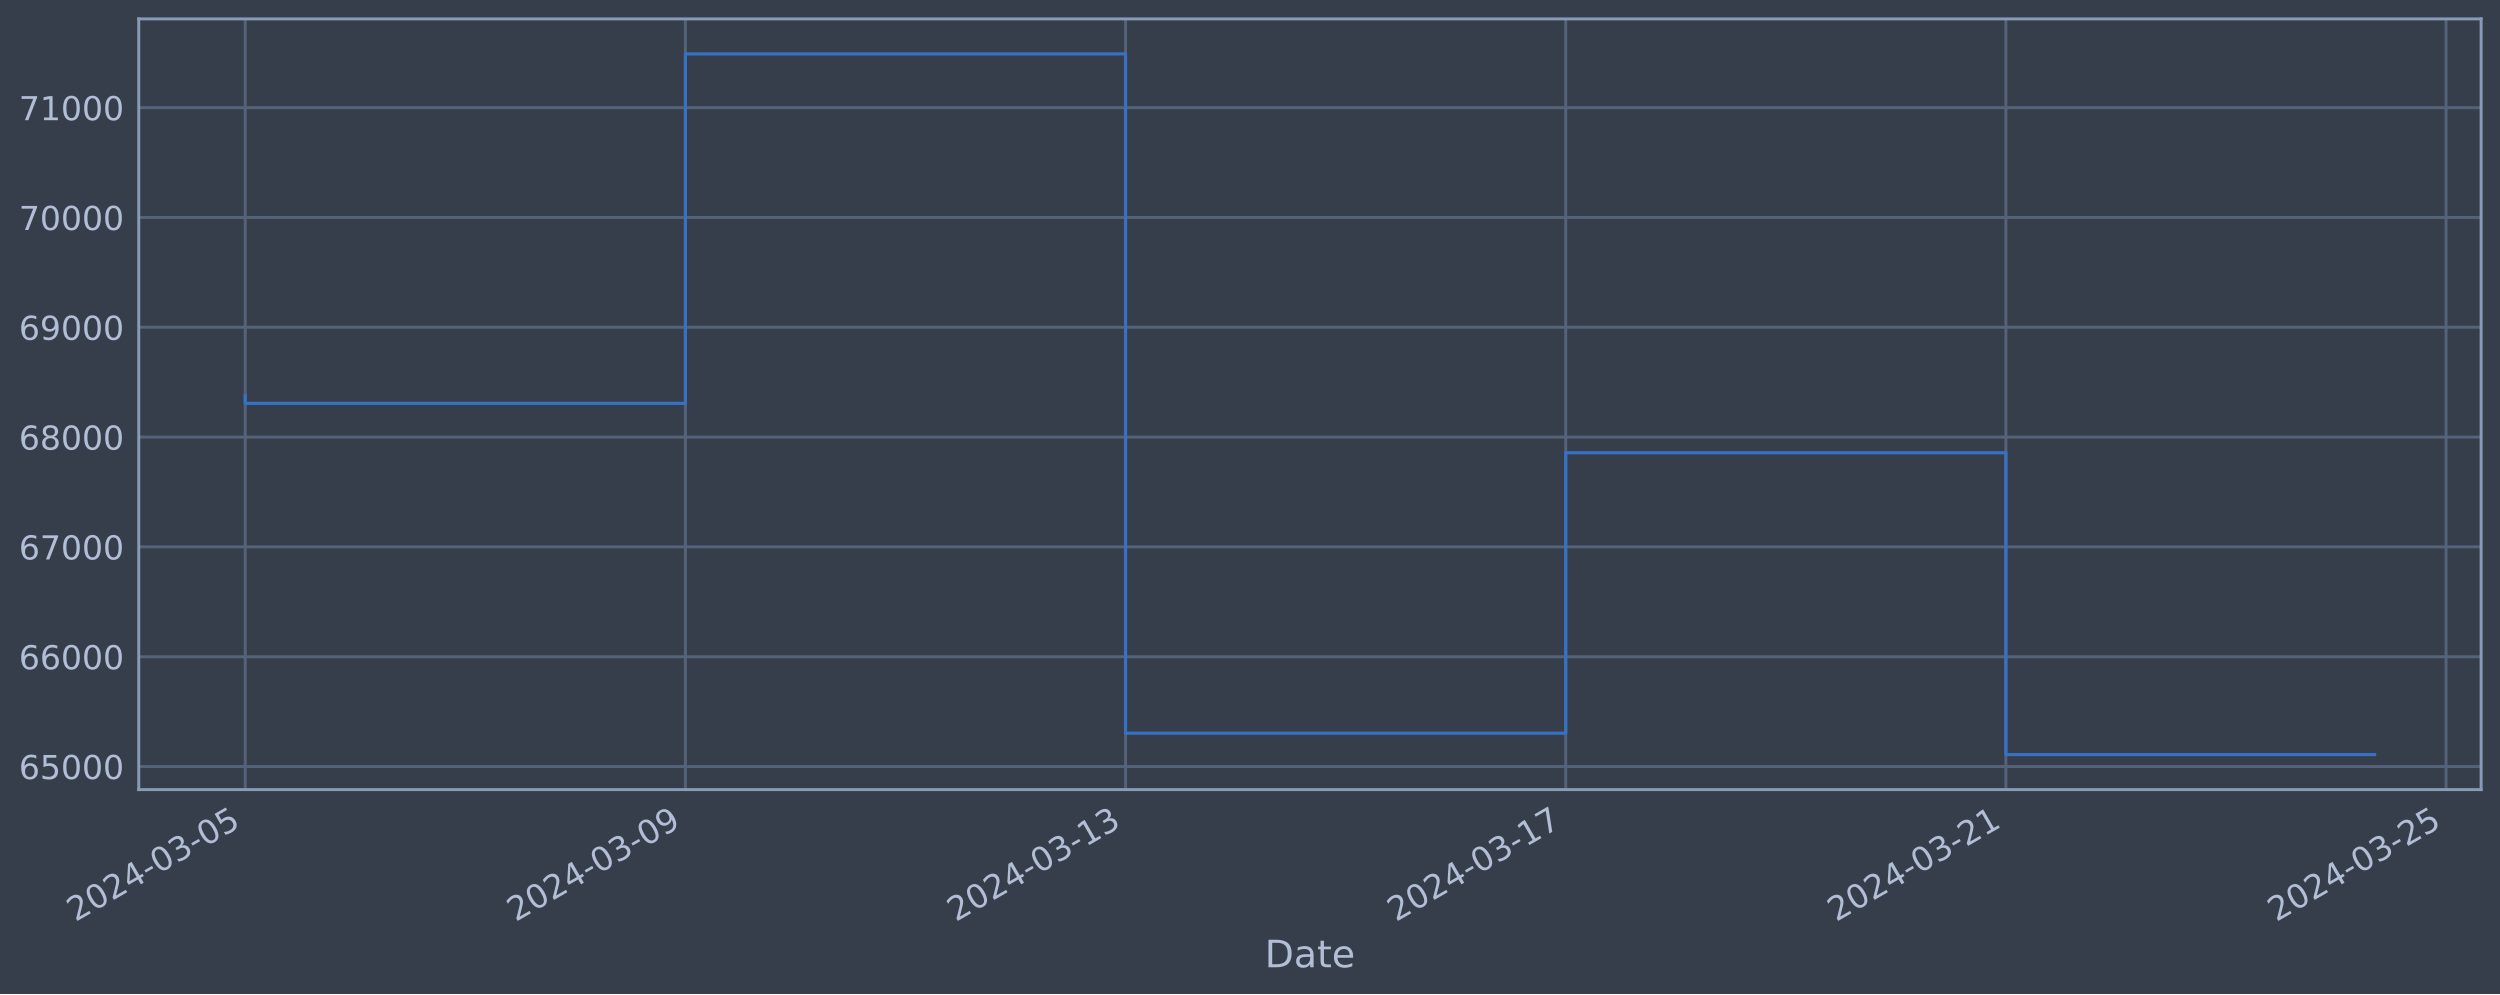
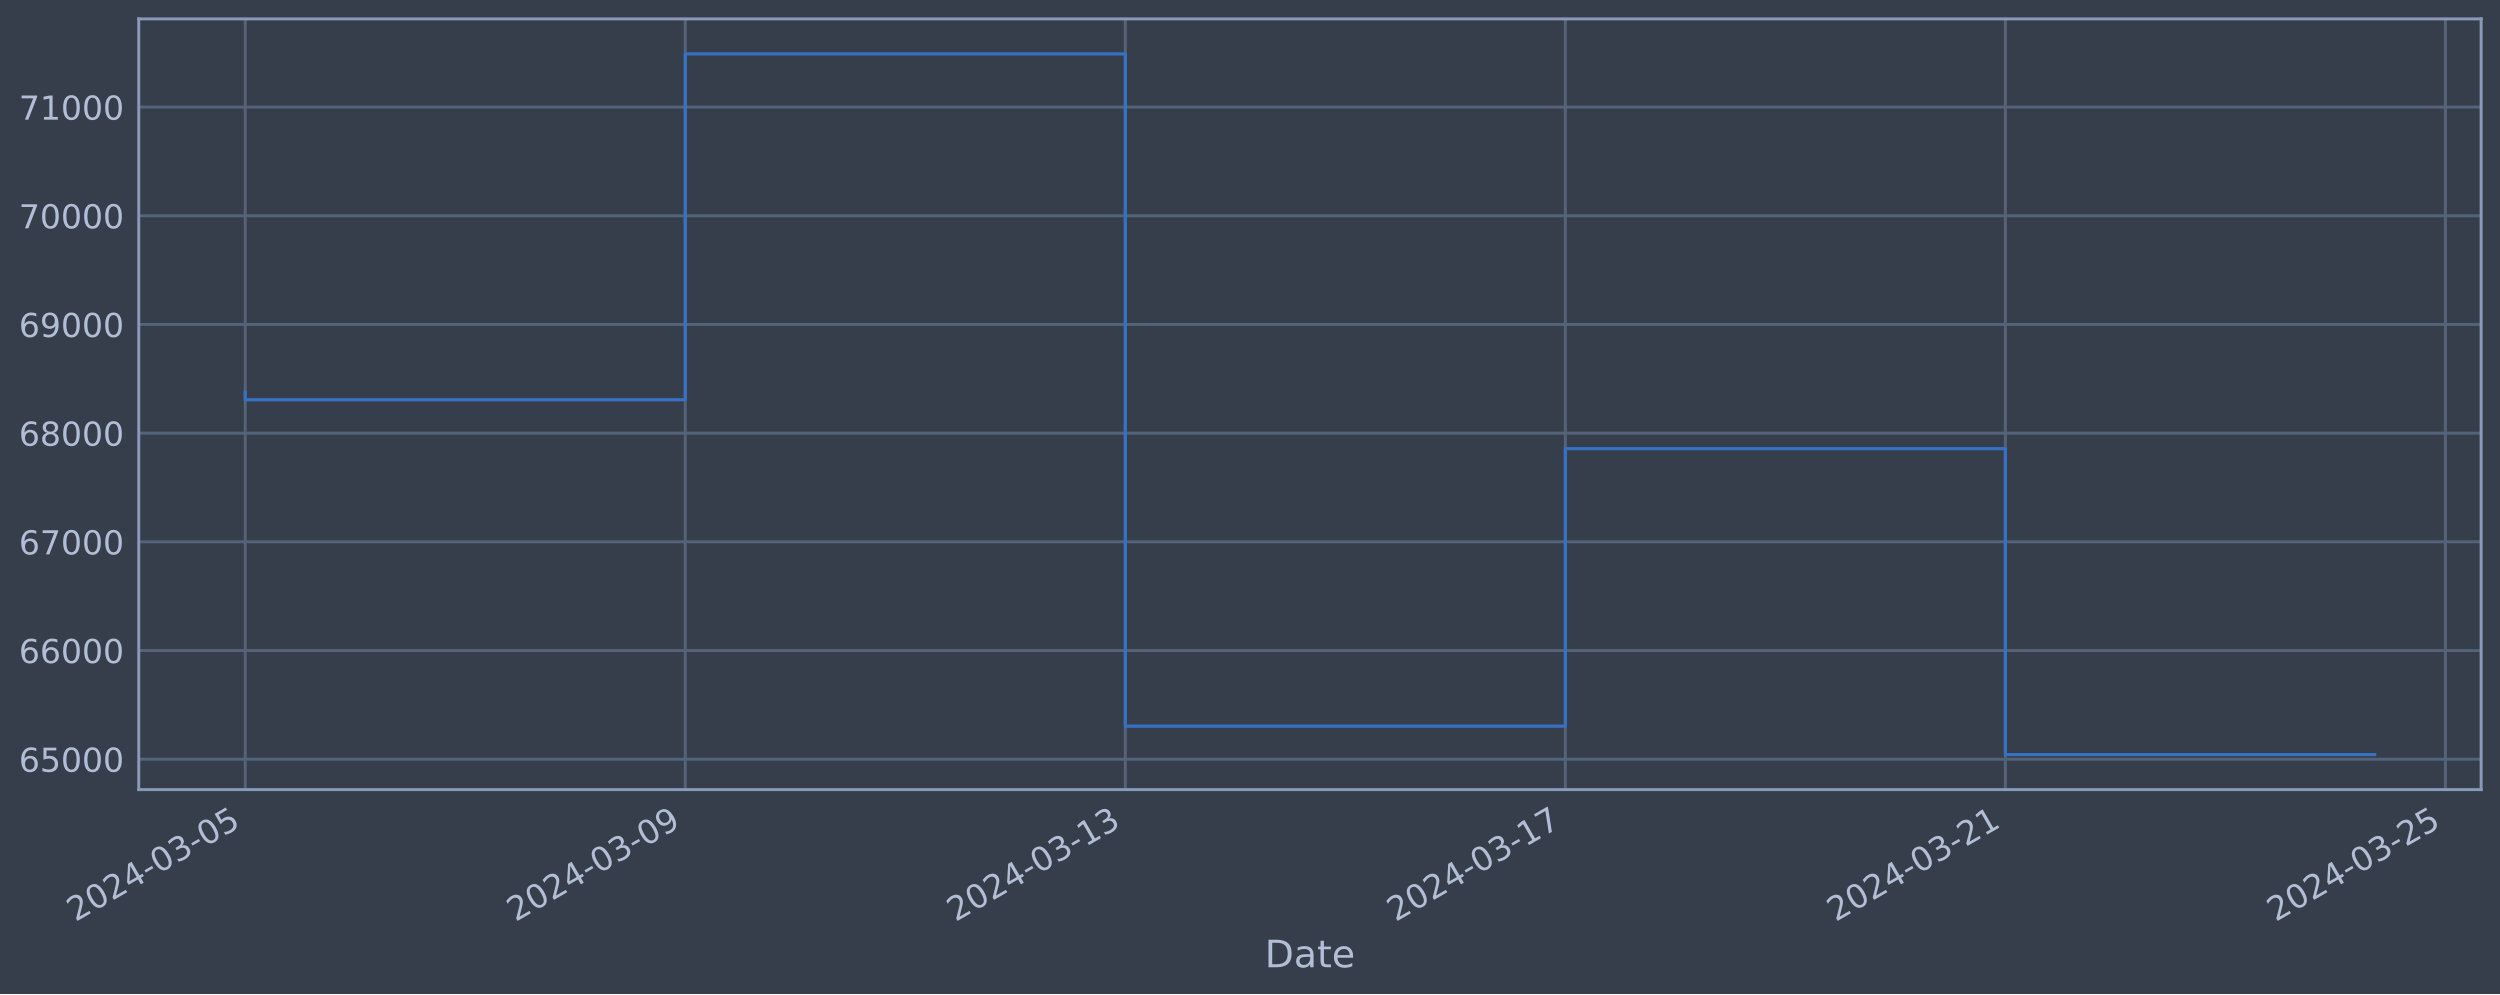
<svg xmlns="http://www.w3.org/2000/svg" xmlns:xlink="http://www.w3.org/1999/xlink" width="952.884pt" height="378.87pt" viewBox="0 0 952.884 378.87" version="1.1">
  <defs>
    <style type="text/css">*{stroke-linejoin: round; stroke-linecap: butt}</style>
  </defs>
  <g id="figure_1">
    <g id="patch_1">
      <path d="M 0 378.87  L 952.884 378.87  L 952.884 0  L 0 0  z " style="fill: #373e4b" />
    </g>
    <g id="axes_1">
      <g id="patch_2">
        <path d="M 52.884 300.96  L 945.684 300.96  L 945.684 7.2  L 52.884 7.2  z " style="fill: #373e4b" />
      </g>
      <g id="matplotlib.axis_1">
        <g id="xtick_1">
          <g id="line2d_1">
-             <path d="M 93.466 300.96  L 93.466 7.2  " clip-path="url(#pa0642adbf8)" style="fill: none; stroke: #546379; stroke-width: 1.12; stroke-linecap: square" />
+             <path d="M 93.466 300.96  L 93.466 7.2  " clip-path="url(#p50118041e0)" style="fill: none; stroke: #546379; stroke-width: 1.12; stroke-linecap: square" />
          </g>
          <g id="line2d_2" />
          <g id="text_1">
            <g style="fill: #b1bed6" transform="translate(28.74006 351.4642) rotate(-30) scale(0.126 -0.126)">
              <defs>
                <path id="DejaVuSans-32" d="M 1228 531  L 3431 531  L 3431 0  L 469 0  L 469 531  Q 828 903 1448 1529  Q 2069 2156 2228 2338  Q 2531 2678 2651 2914  Q 2772 3150 2772 3378  Q 2772 3750 2511 3984  Q 2250 4219 1831 4219  Q 1534 4219 1204 4116  Q 875 4013 500 3803  L 500 4441  Q 881 4594 1212 4672  Q 1544 4750 1819 4750  Q 2544 4750 2975 4387  Q 3406 4025 3406 3419  Q 3406 3131 3298 2873  Q 3191 2616 2906 2266  Q 2828 2175 2409 1742  Q 1991 1309 1228 531  z " transform="scale(0.015625)" />
                <path id="DejaVuSans-30" d="M 2034 4250  Q 1547 4250 1301 3770  Q 1056 3291 1056 2328  Q 1056 1369 1301 889  Q 1547 409 2034 409  Q 2525 409 2770 889  Q 3016 1369 3016 2328  Q 3016 3291 2770 3770  Q 2525 4250 2034 4250  z M 2034 4750  Q 2819 4750 3233 4129  Q 3647 3509 3647 2328  Q 3647 1150 3233 529  Q 2819 -91 2034 -91  Q 1250 -91 836 529  Q 422 1150 422 2328  Q 422 3509 836 4129  Q 1250 4750 2034 4750  z " transform="scale(0.015625)" />
                <path id="DejaVuSans-34" d="M 2419 4116  L 825 1625  L 2419 1625  L 2419 4116  z M 2253 4666  L 3047 4666  L 3047 1625  L 3713 1625  L 3713 1100  L 3047 1100  L 3047 0  L 2419 0  L 2419 1100  L 313 1100  L 313 1709  L 2253 4666  z " transform="scale(0.015625)" />
                <path id="DejaVuSans-2d" d="M 313 2009  L 1997 2009  L 1997 1497  L 313 1497  L 313 2009  z " transform="scale(0.015625)" />
                <path id="DejaVuSans-33" d="M 2597 2516  Q 3050 2419 3304 2112  Q 3559 1806 3559 1356  Q 3559 666 3084 287  Q 2609 -91 1734 -91  Q 1441 -91 1130 -33  Q 819 25 488 141  L 488 750  Q 750 597 1062 519  Q 1375 441 1716 441  Q 2309 441 2620 675  Q 2931 909 2931 1356  Q 2931 1769 2642 2001  Q 2353 2234 1838 2234  L 1294 2234  L 1294 2753  L 1863 2753  Q 2328 2753 2575 2939  Q 2822 3125 2822 3475  Q 2822 3834 2567 4026  Q 2313 4219 1838 4219  Q 1578 4219 1281 4162  Q 984 4106 628 3988  L 628 4550  Q 988 4650 1302 4700  Q 1616 4750 1894 4750  Q 2613 4750 3031 4423  Q 3450 4097 3450 3541  Q 3450 3153 3228 2886  Q 3006 2619 2597 2516  z " transform="scale(0.015625)" />
                <path id="DejaVuSans-35" d="M 691 4666  L 3169 4666  L 3169 4134  L 1269 4134  L 1269 2991  Q 1406 3038 1543 3061  Q 1681 3084 1819 3084  Q 2600 3084 3056 2656  Q 3513 2228 3513 1497  Q 3513 744 3044 326  Q 2575 -91 1722 -91  Q 1428 -91 1123 -41  Q 819 9 494 109  L 494 744  Q 775 591 1075 516  Q 1375 441 1709 441  Q 2250 441 2565 725  Q 2881 1009 2881 1497  Q 2881 1984 2565 2268  Q 2250 2553 1709 2553  Q 1456 2553 1204 2497  Q 953 2441 691 2322  L 691 4666  z " transform="scale(0.015625)" />
              </defs>
              <use xlink:href="#DejaVuSans-32" />
              <use xlink:href="#DejaVuSans-30" x="63.623" />
              <use xlink:href="#DejaVuSans-32" x="127.246" />
              <use xlink:href="#DejaVuSans-34" x="190.869" />
              <use xlink:href="#DejaVuSans-2d" x="254.492" />
              <use xlink:href="#DejaVuSans-30" x="290.576" />
              <use xlink:href="#DejaVuSans-33" x="354.199" />
              <use xlink:href="#DejaVuSans-2d" x="417.822" />
              <use xlink:href="#DejaVuSans-30" x="453.906" />
              <use xlink:href="#DejaVuSans-35" x="517.529" />
            </g>
          </g>
        </g>
        <g id="xtick_2">
          <g id="line2d_3">
-             <path d="M 261.237 300.96  L 261.237 7.2  " clip-path="url(#pa0642adbf8)" style="fill: none; stroke: #546379; stroke-width: 1.12; stroke-linecap: square" />
+             <path d="M 261.187 300.96  L 261.187 7.2  " clip-path="url(#p50118041e0)" style="fill: none; stroke: #546379; stroke-width: 1.12; stroke-linecap: square" />
          </g>
          <g id="line2d_4" />
          <g id="text_2">
-             <g style="fill: #b1bed6" transform="translate(196.5113 351.4642) rotate(-30) scale(0.126 -0.126)">
+             <g style="fill: #b1bed6" transform="translate(196.4618 351.4642) rotate(-30) scale(0.126 -0.126)">
              <defs>
                <path id="DejaVuSans-39" d="M 703 97  L 703 672  Q 941 559 1184 500  Q 1428 441 1663 441  Q 2288 441 2617 861  Q 2947 1281 2994 2138  Q 2813 1869 2534 1725  Q 2256 1581 1919 1581  Q 1219 1581 811 2004  Q 403 2428 403 3163  Q 403 3881 828 4315  Q 1253 4750 1959 4750  Q 2769 4750 3195 4129  Q 3622 3509 3622 2328  Q 3622 1225 3098 567  Q 2575 -91 1691 -91  Q 1453 -91 1209 -44  Q 966 3 703 97  z M 1959 2075  Q 2384 2075 2632 2365  Q 2881 2656 2881 3163  Q 2881 3666 2632 3958  Q 2384 4250 1959 4250  Q 1534 4250 1286 3958  Q 1038 3666 1038 3163  Q 1038 2656 1286 2365  Q 1534 2075 1959 2075  z " transform="scale(0.015625)" />
              </defs>
              <use xlink:href="#DejaVuSans-32" />
              <use xlink:href="#DejaVuSans-30" x="63.623" />
              <use xlink:href="#DejaVuSans-32" x="127.246" />
              <use xlink:href="#DejaVuSans-34" x="190.869" />
              <use xlink:href="#DejaVuSans-2d" x="254.492" />
              <use xlink:href="#DejaVuSans-30" x="290.576" />
              <use xlink:href="#DejaVuSans-33" x="354.199" />
              <use xlink:href="#DejaVuSans-2d" x="417.822" />
              <use xlink:href="#DejaVuSans-30" x="453.906" />
              <use xlink:href="#DejaVuSans-39" x="517.529" />
            </g>
          </g>
        </g>
        <g id="xtick_3">
          <g id="line2d_5">
-             <path d="M 429.008 300.96  L 429.008 7.2  " clip-path="url(#pa0642adbf8)" style="fill: none; stroke: #546379; stroke-width: 1.12; stroke-linecap: square" />
+             <path d="M 428.909 300.96  L 428.909 7.2  " clip-path="url(#p50118041e0)" style="fill: none; stroke: #546379; stroke-width: 1.12; stroke-linecap: square" />
          </g>
          <g id="line2d_6" />
          <g id="text_3">
-             <g style="fill: #b1bed6" transform="translate(364.2825 351.4642) rotate(-30) scale(0.126 -0.126)">
+             <g style="fill: #b1bed6" transform="translate(364.1835 351.4642) rotate(-30) scale(0.126 -0.126)">
              <defs>
                <path id="DejaVuSans-31" d="M 794 531  L 1825 531  L 1825 4091  L 703 3866  L 703 4441  L 1819 4666  L 2450 4666  L 2450 531  L 3481 531  L 3481 0  L 794 0  L 794 531  z " transform="scale(0.015625)" />
              </defs>
              <use xlink:href="#DejaVuSans-32" />
              <use xlink:href="#DejaVuSans-30" x="63.623" />
              <use xlink:href="#DejaVuSans-32" x="127.246" />
              <use xlink:href="#DejaVuSans-34" x="190.869" />
              <use xlink:href="#DejaVuSans-2d" x="254.492" />
              <use xlink:href="#DejaVuSans-30" x="290.576" />
              <use xlink:href="#DejaVuSans-33" x="354.199" />
              <use xlink:href="#DejaVuSans-2d" x="417.822" />
              <use xlink:href="#DejaVuSans-31" x="453.906" />
              <use xlink:href="#DejaVuSans-33" x="517.529" />
            </g>
          </g>
        </g>
        <g id="xtick_4">
          <g id="line2d_7">
-             <path d="M 596.779 300.96  L 596.779 7.2  " clip-path="url(#pa0642adbf8)" style="fill: none; stroke: #546379; stroke-width: 1.12; stroke-linecap: square" />
+             <path d="M 596.631 300.96  L 596.631 7.2  " clip-path="url(#p50118041e0)" style="fill: none; stroke: #546379; stroke-width: 1.12; stroke-linecap: square" />
          </g>
          <g id="line2d_8" />
          <g id="text_4">
-             <g style="fill: #b1bed6" transform="translate(532.0536 351.4642) rotate(-30) scale(0.126 -0.126)">
+             <g style="fill: #b1bed6" transform="translate(531.9053 351.4642) rotate(-30) scale(0.126 -0.126)">
              <defs>
                <path id="DejaVuSans-37" d="M 525 4666  L 3525 4666  L 3525 4397  L 1831 0  L 1172 0  L 2766 4134  L 525 4134  L 525 4666  z " transform="scale(0.015625)" />
              </defs>
              <use xlink:href="#DejaVuSans-32" />
              <use xlink:href="#DejaVuSans-30" x="63.623" />
              <use xlink:href="#DejaVuSans-32" x="127.246" />
              <use xlink:href="#DejaVuSans-34" x="190.869" />
              <use xlink:href="#DejaVuSans-2d" x="254.492" />
              <use xlink:href="#DejaVuSans-30" x="290.576" />
              <use xlink:href="#DejaVuSans-33" x="354.199" />
              <use xlink:href="#DejaVuSans-2d" x="417.822" />
              <use xlink:href="#DejaVuSans-31" x="453.906" />
              <use xlink:href="#DejaVuSans-37" x="517.529" />
            </g>
          </g>
        </g>
        <g id="xtick_5">
          <g id="line2d_9">
-             <path d="M 764.55 300.96  L 764.55 7.2  " clip-path="url(#pa0642adbf8)" style="fill: none; stroke: #546379; stroke-width: 1.12; stroke-linecap: square" />
+             <path d="M 764.353 300.96  L 764.353 7.2  " clip-path="url(#p50118041e0)" style="fill: none; stroke: #546379; stroke-width: 1.12; stroke-linecap: square" />
          </g>
          <g id="line2d_10" />
          <g id="text_5">
-             <g style="fill: #b1bed6" transform="translate(699.8248 351.4642) rotate(-30) scale(0.126 -0.126)">
+             <g style="fill: #b1bed6" transform="translate(699.627 351.4642) rotate(-30) scale(0.126 -0.126)">
              <use xlink:href="#DejaVuSans-32" />
              <use xlink:href="#DejaVuSans-30" x="63.623" />
              <use xlink:href="#DejaVuSans-32" x="127.246" />
              <use xlink:href="#DejaVuSans-34" x="190.869" />
              <use xlink:href="#DejaVuSans-2d" x="254.492" />
              <use xlink:href="#DejaVuSans-30" x="290.576" />
              <use xlink:href="#DejaVuSans-33" x="354.199" />
              <use xlink:href="#DejaVuSans-2d" x="417.822" />
              <use xlink:href="#DejaVuSans-32" x="453.906" />
              <use xlink:href="#DejaVuSans-31" x="517.529" />
            </g>
          </g>
        </g>
        <g id="xtick_6">
          <g id="line2d_11">
-             <path d="M 932.322 300.96  L 932.322 7.2  " clip-path="url(#pa0642adbf8)" style="fill: none; stroke: #546379; stroke-width: 1.12; stroke-linecap: square" />
+             <path d="M 932.074 300.96  L 932.074 7.2  " clip-path="url(#p50118041e0)" style="fill: none; stroke: #546379; stroke-width: 1.12; stroke-linecap: square" />
          </g>
          <g id="line2d_12" />
          <g id="text_6">
-             <g style="fill: #b1bed6" transform="translate(867.596 351.4642) rotate(-30) scale(0.126 -0.126)">
+             <g style="fill: #b1bed6" transform="translate(867.3488 351.4642) rotate(-30) scale(0.126 -0.126)">
              <use xlink:href="#DejaVuSans-32" />
              <use xlink:href="#DejaVuSans-30" x="63.623" />
              <use xlink:href="#DejaVuSans-32" x="127.246" />
              <use xlink:href="#DejaVuSans-34" x="190.869" />
              <use xlink:href="#DejaVuSans-2d" x="254.492" />
              <use xlink:href="#DejaVuSans-30" x="290.576" />
              <use xlink:href="#DejaVuSans-33" x="354.199" />
              <use xlink:href="#DejaVuSans-2d" x="417.822" />
              <use xlink:href="#DejaVuSans-32" x="453.906" />
              <use xlink:href="#DejaVuSans-35" x="517.529" />
            </g>
          </g>
        </g>
        <g id="text_7">
          <g style="fill: #b1bed6" transform="translate(482.0746 368.6753) scale(0.144 -0.144)">
            <defs>
              <path id="DejaVuSans-44" d="M 1259 4147  L 1259 519  L 2022 519  Q 2988 519 3436 956  Q 3884 1394 3884 2338  Q 3884 3275 3436 3711  Q 2988 4147 2022 4147  L 1259 4147  z M 628 4666  L 1925 4666  Q 3281 4666 3915 4102  Q 4550 3538 4550 2338  Q 4550 1131 3912 565  Q 3275 0 1925 0  L 628 0  L 628 4666  z " transform="scale(0.015625)" />
              <path id="DejaVuSans-61" d="M 2194 1759  Q 1497 1759 1228 1600  Q 959 1441 959 1056  Q 959 750 1161 570  Q 1363 391 1709 391  Q 2188 391 2477 730  Q 2766 1069 2766 1631  L 2766 1759  L 2194 1759  z M 3341 1997  L 3341 0  L 2766 0  L 2766 531  Q 2569 213 2275 61  Q 1981 -91 1556 -91  Q 1019 -91 701 211  Q 384 513 384 1019  Q 384 1609 779 1909  Q 1175 2209 1959 2209  L 2766 2209  L 2766 2266  Q 2766 2663 2505 2880  Q 2244 3097 1772 3097  Q 1472 3097 1187 3025  Q 903 2953 641 2809  L 641 3341  Q 956 3463 1253 3523  Q 1550 3584 1831 3584  Q 2591 3584 2966 3190  Q 3341 2797 3341 1997  z " transform="scale(0.015625)" />
              <path id="DejaVuSans-74" d="M 1172 4494  L 1172 3500  L 2356 3500  L 2356 3053  L 1172 3053  L 1172 1153  Q 1172 725 1289 603  Q 1406 481 1766 481  L 2356 481  L 2356 0  L 1766 0  Q 1100 0 847 248  Q 594 497 594 1153  L 594 3053  L 172 3053  L 172 3500  L 594 3500  L 594 4494  L 1172 4494  z " transform="scale(0.015625)" />
              <path id="DejaVuSans-65" d="M 3597 1894  L 3597 1613  L 953 1613  Q 991 1019 1311 708  Q 1631 397 2203 397  Q 2534 397 2845 478  Q 3156 559 3463 722  L 3463 178  Q 3153 47 2828 -22  Q 2503 -91 2169 -91  Q 1331 -91 842 396  Q 353 884 353 1716  Q 353 2575 817 3079  Q 1281 3584 2069 3584  Q 2775 3584 3186 3129  Q 3597 2675 3597 1894  z M 3022 2063  Q 3016 2534 2758 2815  Q 2500 3097 2075 3097  Q 1594 3097 1305 2825  Q 1016 2553 972 2059  L 3022 2063  z " transform="scale(0.015625)" />
            </defs>
            <use xlink:href="#DejaVuSans-44" />
            <use xlink:href="#DejaVuSans-61" x="77.002" />
            <use xlink:href="#DejaVuSans-74" x="138.281" />
            <use xlink:href="#DejaVuSans-65" x="177.49" />
          </g>
        </g>
      </g>
      <g id="matplotlib.axis_2">
        <g id="ytick_1">
          <g id="line2d_13">
-             <path d="M 52.884 292.162  L 945.684 292.162  " clip-path="url(#pa0642adbf8)" style="fill: none; stroke: #546379; stroke-width: 1.12; stroke-linecap: square" />
+             <path d="M 52.884 289.37  L 945.684 289.37  " clip-path="url(#p50118041e0)" style="fill: none; stroke: #546379; stroke-width: 1.12; stroke-linecap: square" />
          </g>
          <g id="line2d_14" />
          <g id="text_8">
-             <g style="fill: #b1bed6" transform="translate(7.2 296.9492) scale(0.126 -0.126)">
+             <g style="fill: #b1bed6" transform="translate(7.2 294.1571) scale(0.126 -0.126)">
              <defs>
                <path id="DejaVuSans-36" d="M 2113 2584  Q 1688 2584 1439 2293  Q 1191 2003 1191 1497  Q 1191 994 1439 701  Q 1688 409 2113 409  Q 2538 409 2786 701  Q 3034 994 3034 1497  Q 3034 2003 2786 2293  Q 2538 2584 2113 2584  z M 3366 4563  L 3366 3988  Q 3128 4100 2886 4159  Q 2644 4219 2406 4219  Q 1781 4219 1451 3797  Q 1122 3375 1075 2522  Q 1259 2794 1537 2939  Q 1816 3084 2150 3084  Q 2853 3084 3261 2657  Q 3669 2231 3669 1497  Q 3669 778 3244 343  Q 2819 -91 2113 -91  Q 1303 -91 875 529  Q 447 1150 447 2328  Q 447 3434 972 4092  Q 1497 4750 2381 4750  Q 2619 4750 2861 4703  Q 3103 4656 3366 4563  z " transform="scale(0.015625)" />
              </defs>
              <use xlink:href="#DejaVuSans-36" />
              <use xlink:href="#DejaVuSans-35" x="63.623" />
              <use xlink:href="#DejaVuSans-30" x="127.246" />
              <use xlink:href="#DejaVuSans-30" x="190.869" />
              <use xlink:href="#DejaVuSans-30" x="254.492" />
            </g>
          </g>
        </g>
        <g id="ytick_2">
          <g id="line2d_15">
-             <path d="M 52.884 250.307  L 945.684 250.307  " clip-path="url(#pa0642adbf8)" style="fill: none; stroke: #546379; stroke-width: 1.12; stroke-linecap: square" />
+             <path d="M 52.884 247.945  L 945.684 247.945  " clip-path="url(#p50118041e0)" style="fill: none; stroke: #546379; stroke-width: 1.12; stroke-linecap: square" />
          </g>
          <g id="line2d_16" />
          <g id="text_9">
-             <g style="fill: #b1bed6" transform="translate(7.2 255.0937) scale(0.126 -0.126)">
+             <g style="fill: #b1bed6" transform="translate(7.2 252.7319) scale(0.126 -0.126)">
              <use xlink:href="#DejaVuSans-36" />
              <use xlink:href="#DejaVuSans-36" x="63.623" />
              <use xlink:href="#DejaVuSans-30" x="127.246" />
              <use xlink:href="#DejaVuSans-30" x="190.869" />
              <use xlink:href="#DejaVuSans-30" x="254.492" />
            </g>
          </g>
        </g>
        <g id="ytick_3">
          <g id="line2d_17">
-             <path d="M 52.884 208.451  L 945.684 208.451  " clip-path="url(#pa0642adbf8)" style="fill: none; stroke: #546379; stroke-width: 1.12; stroke-linecap: square" />
+             <path d="M 52.884 206.52  L 945.684 206.52  " clip-path="url(#p50118041e0)" style="fill: none; stroke: #546379; stroke-width: 1.12; stroke-linecap: square" />
          </g>
          <g id="line2d_18" />
          <g id="text_10">
-             <g style="fill: #b1bed6" transform="translate(7.2 213.2382) scale(0.126 -0.126)">
+             <g style="fill: #b1bed6" transform="translate(7.2 211.3067) scale(0.126 -0.126)">
              <use xlink:href="#DejaVuSans-36" />
              <use xlink:href="#DejaVuSans-37" x="63.623" />
              <use xlink:href="#DejaVuSans-30" x="127.246" />
              <use xlink:href="#DejaVuSans-30" x="190.869" />
              <use xlink:href="#DejaVuSans-30" x="254.492" />
            </g>
          </g>
        </g>
        <g id="ytick_4">
          <g id="line2d_19">
-             <path d="M 52.884 166.596  L 945.684 166.596  " clip-path="url(#pa0642adbf8)" style="fill: none; stroke: #546379; stroke-width: 1.12; stroke-linecap: square" />
+             <path d="M 52.884 165.094  L 945.684 165.094  " clip-path="url(#p50118041e0)" style="fill: none; stroke: #546379; stroke-width: 1.12; stroke-linecap: square" />
          </g>
          <g id="line2d_20" />
          <g id="text_11">
-             <g style="fill: #b1bed6" transform="translate(7.2 171.3827) scale(0.126 -0.126)">
+             <g style="fill: #b1bed6" transform="translate(7.2 169.8814) scale(0.126 -0.126)">
              <defs>
                <path id="DejaVuSans-38" d="M 2034 2216  Q 1584 2216 1326 1975  Q 1069 1734 1069 1313  Q 1069 891 1326 650  Q 1584 409 2034 409  Q 2484 409 2743 651  Q 3003 894 3003 1313  Q 3003 1734 2745 1975  Q 2488 2216 2034 2216  z M 1403 2484  Q 997 2584 770 2862  Q 544 3141 544 3541  Q 544 4100 942 4425  Q 1341 4750 2034 4750  Q 2731 4750 3128 4425  Q 3525 4100 3525 3541  Q 3525 3141 3298 2862  Q 3072 2584 2669 2484  Q 3125 2378 3379 2068  Q 3634 1759 3634 1313  Q 3634 634 3220 271  Q 2806 -91 2034 -91  Q 1263 -91 848 271  Q 434 634 434 1313  Q 434 1759 690 2068  Q 947 2378 1403 2484  z M 1172 3481  Q 1172 3119 1398 2916  Q 1625 2713 2034 2713  Q 2441 2713 2670 2916  Q 2900 3119 2900 3481  Q 2900 3844 2670 4047  Q 2441 4250 2034 4250  Q 1625 4250 1398 4047  Q 1172 3844 1172 3481  z " transform="scale(0.015625)" />
              </defs>
              <use xlink:href="#DejaVuSans-36" />
              <use xlink:href="#DejaVuSans-38" x="63.623" />
              <use xlink:href="#DejaVuSans-30" x="127.246" />
              <use xlink:href="#DejaVuSans-30" x="190.869" />
              <use xlink:href="#DejaVuSans-30" x="254.492" />
            </g>
          </g>
        </g>
        <g id="ytick_5">
          <g id="line2d_21">
-             <path d="M 52.884 124.74  L 945.684 124.74  " clip-path="url(#pa0642adbf8)" style="fill: none; stroke: #546379; stroke-width: 1.12; stroke-linecap: square" />
+             <path d="M 52.884 123.669  L 945.684 123.669  " clip-path="url(#p50118041e0)" style="fill: none; stroke: #546379; stroke-width: 1.12; stroke-linecap: square" />
          </g>
          <g id="line2d_22" />
          <g id="text_12">
-             <g style="fill: #b1bed6" transform="translate(7.2 129.5272) scale(0.126 -0.126)">
+             <g style="fill: #b1bed6" transform="translate(7.2 128.4562) scale(0.126 -0.126)">
              <use xlink:href="#DejaVuSans-36" />
              <use xlink:href="#DejaVuSans-39" x="63.623" />
              <use xlink:href="#DejaVuSans-30" x="127.246" />
              <use xlink:href="#DejaVuSans-30" x="190.869" />
              <use xlink:href="#DejaVuSans-30" x="254.492" />
            </g>
          </g>
        </g>
        <g id="ytick_6">
          <g id="line2d_23">
-             <path d="M 52.884 82.885  L 945.684 82.885  " clip-path="url(#pa0642adbf8)" style="fill: none; stroke: #546379; stroke-width: 1.12; stroke-linecap: square" />
+             <path d="M 52.884 82.244  L 945.684 82.244  " clip-path="url(#p50118041e0)" style="fill: none; stroke: #546379; stroke-width: 1.12; stroke-linecap: square" />
          </g>
          <g id="line2d_24" />
          <g id="text_13">
-             <g style="fill: #b1bed6" transform="translate(7.2 87.67176) scale(0.126 -0.126)">
+             <g style="fill: #b1bed6" transform="translate(7.2 87.03101) scale(0.126 -0.126)">
              <use xlink:href="#DejaVuSans-37" />
              <use xlink:href="#DejaVuSans-30" x="63.623" />
              <use xlink:href="#DejaVuSans-30" x="127.246" />
              <use xlink:href="#DejaVuSans-30" x="190.869" />
              <use xlink:href="#DejaVuSans-30" x="254.492" />
            </g>
          </g>
        </g>
        <g id="ytick_7">
          <g id="line2d_25">
-             <path d="M 52.884 41.029  L 945.684 41.029  " clip-path="url(#pa0642adbf8)" style="fill: none; stroke: #546379; stroke-width: 1.12; stroke-linecap: square" />
+             <path d="M 52.884 40.819  L 945.684 40.819  " clip-path="url(#p50118041e0)" style="fill: none; stroke: #546379; stroke-width: 1.12; stroke-linecap: square" />
          </g>
          <g id="line2d_26" />
          <g id="text_14">
-             <g style="fill: #b1bed6" transform="translate(7.2 45.81628) scale(0.126 -0.126)">
+             <g style="fill: #b1bed6" transform="translate(7.2 45.60579) scale(0.126 -0.126)">
              <use xlink:href="#DejaVuSans-37" />
              <use xlink:href="#DejaVuSans-31" x="63.623" />
              <use xlink:href="#DejaVuSans-30" x="127.246" />
              <use xlink:href="#DejaVuSans-30" x="190.869" />
              <use xlink:href="#DejaVuSans-30" x="254.492" />
            </g>
          </g>
        </g>
      </g>
      <g id="line2d_27">
-         <path d="M 93.466 150.788  L 93.466 153.75  L 261.237 153.75  L 261.237 20.553  L 429.008 20.553  L 429.008 279.452  L 596.779 279.452  L 596.779 172.574  L 764.55 172.574  L 764.55 287.607  L 905.102 287.607  " clip-path="url(#pa0642adbf8)" style="fill: none; stroke: #3572c6; stroke-width: 1.2; stroke-linecap: square" />
+         <path d="M 93.466 149.449  L 93.466 152.381  L 261.187 152.381  L 261.187 20.553  L 428.909 20.553  L 428.909 276.79  L 596.631 276.79  L 596.631 171.011  L 764.353 171.011  L 764.353 287.607  L 905.102 287.607  " clip-path="url(#p50118041e0)" style="fill: none; stroke: #3572c6; stroke-width: 1.2; stroke-linecap: square" />
      </g>
      <g id="patch_3">
        <path d="M 52.884 300.96  L 52.884 7.2  " style="fill: none; stroke: #899ab8; stroke-width: 1.12; stroke-linejoin: miter; stroke-linecap: square" />
      </g>
      <g id="patch_4">
        <path d="M 945.684 300.96  L 945.684 7.2  " style="fill: none; stroke: #899ab8; stroke-width: 1.12; stroke-linejoin: miter; stroke-linecap: square" />
      </g>
      <g id="patch_5">
        <path d="M 52.884 300.96  L 945.684 300.96  " style="fill: none; stroke: #899ab8; stroke-width: 1.12; stroke-linejoin: miter; stroke-linecap: square" />
      </g>
      <g id="patch_6">
        <path d="M 52.884 7.2  L 945.684 7.2  " style="fill: none; stroke: #899ab8; stroke-width: 1.12; stroke-linejoin: miter; stroke-linecap: square" />
      </g>
    </g>
  </g>
  <defs>
-     <clipPath id="pa0642adbf8">
+     <clipPath id="p50118041e0">
      <rect x="52.884" y="7.2" width="892.8" height="293.76" />
    </clipPath>
  </defs>
</svg>
